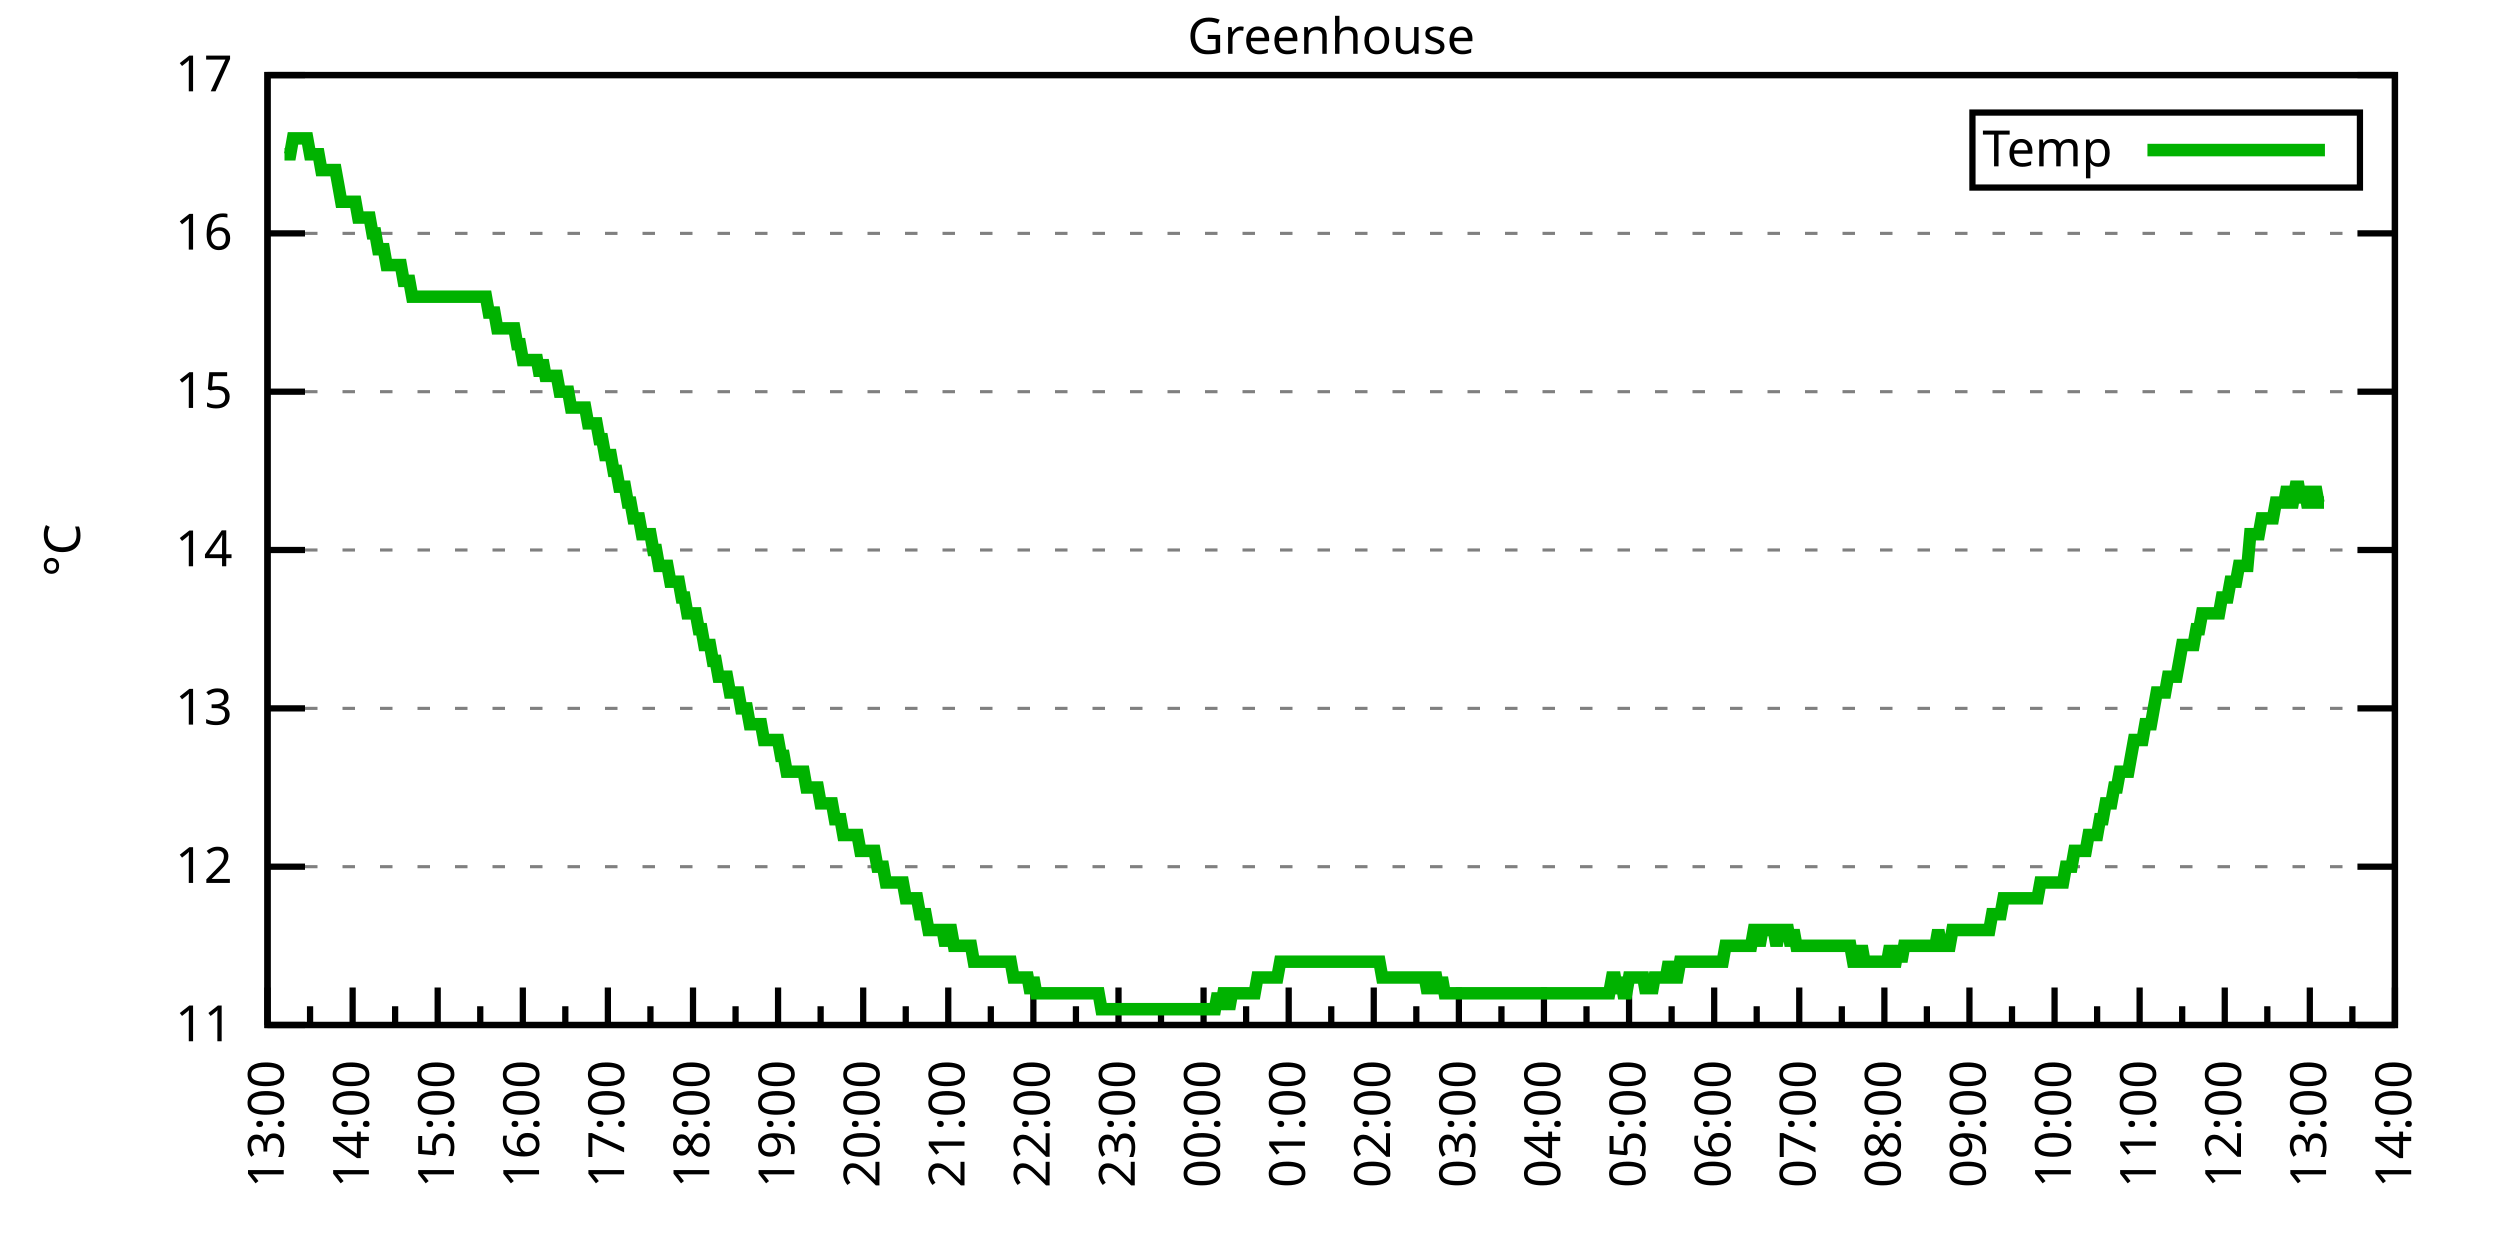
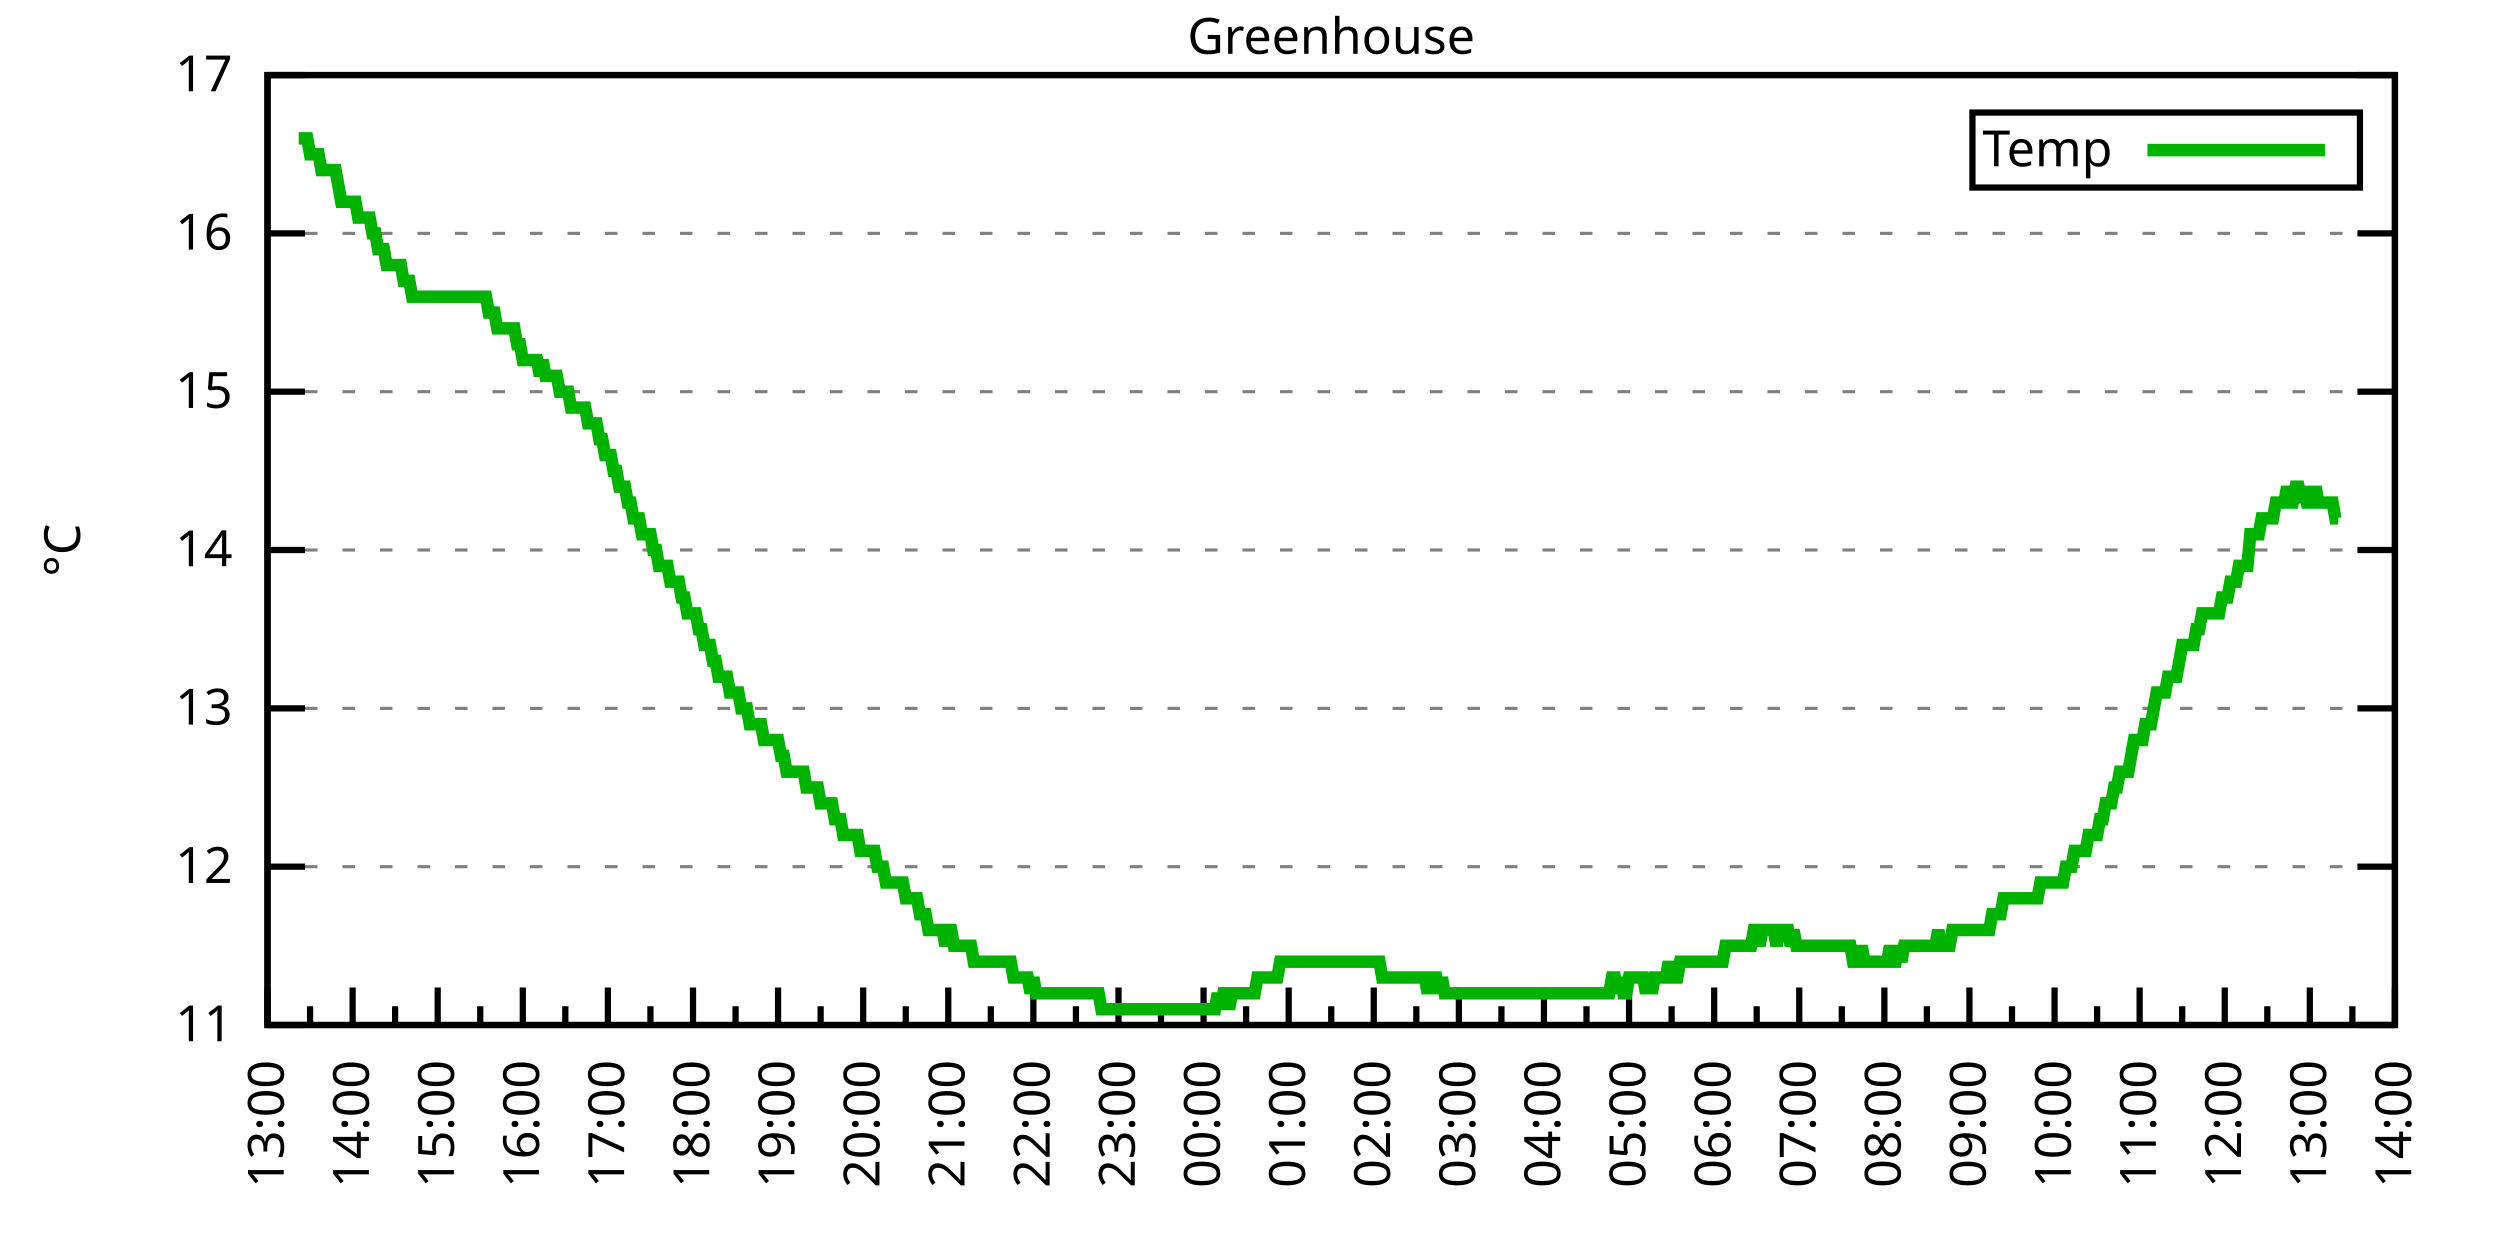
<svg xmlns="http://www.w3.org/2000/svg" xmlns:xlink="http://www.w3.org/1999/xlink" width="400" height="200" viewBox="0 0 400 200">
  <g id="gnuplot_canvas">
    <rect x="0" y="0" width="400" height="200" fill="none" />
    <defs>
      <circle id="gpDot" r="0.5" stroke-width="0.5" stroke="currentColor" />
      <path id="gpPt0" stroke-width="0.333" stroke="currentColor" d="M-1,0 h2 M0,-1 v2" />
      <path id="gpPt1" stroke-width="0.333" stroke="currentColor" d="M-1,-1 L1,1 M1,-1 L-1,1" />
      <path id="gpPt2" stroke-width="0.333" stroke="currentColor" d="M-1,0 L1,0 M0,-1 L0,1 M-1,-1 L1,1 M-1,1 L1,-1" />
      <rect id="gpPt3" stroke-width="0.333" stroke="currentColor" x="-1" y="-1" width="2" height="2" />
      <rect id="gpPt4" stroke-width="0.333" stroke="currentColor" fill="currentColor" x="-1" y="-1" width="2" height="2" />
      <circle id="gpPt5" stroke-width="0.333" stroke="currentColor" cx="0" cy="0" r="1" />
      <use xlink:href="#gpPt5" id="gpPt6" fill="currentColor" stroke="none" />
      <path id="gpPt7" stroke-width="0.333" stroke="currentColor" d="M0,-1.33 L-1.33,0.67 L1.33,0.67 z" />
      <use xlink:href="#gpPt7" id="gpPt8" fill="currentColor" stroke="none" />
      <use xlink:href="#gpPt7" id="gpPt9" stroke="currentColor" transform="rotate(180)" />
      <use xlink:href="#gpPt9" id="gpPt10" fill="currentColor" stroke="none" />
      <use xlink:href="#gpPt3" id="gpPt11" stroke="currentColor" transform="rotate(45)" />
      <use xlink:href="#gpPt11" id="gpPt12" fill="currentColor" stroke="none" />
      <path id="gpPt13" stroke-width="0.333" stroke="currentColor" d="M0,1.330 L1.265,0.411 L0.782,-1.067 L-0.782,-1.076 L-1.265,0.411 z" />
      <use xlink:href="#gpPt13" id="gpPt14" fill="currentColor" stroke="none" />
      <filter id="textbox" filterUnits="objectBoundingBox" x="0" y="0" height="1" width="1">
        <feFlood flood-color="white" flood-opacity="1" result="bgnd" />
        <feComposite in="SourceGraphic" in2="bgnd" operator="atop" />
      </filter>
      <filter id="greybox" filterUnits="objectBoundingBox" x="0" y="0" height="1" width="1">
        <feFlood flood-color="lightgrey" flood-opacity="1" result="grey" />
        <feComposite in="SourceGraphic" in2="grey" operator="atop" />
      </filter>
    </defs>
    <g fill="none" color="white" stroke="currentColor" stroke-width="1.00" stroke-linecap="butt" stroke-linejoin="miter">
</g>
    <g fill="none" color="black" stroke="currentColor" stroke-width="1.00" stroke-linecap="butt" stroke-linejoin="miter">
      <g stroke="none" shape-rendering="crispEdges">
        <polygon fill="rgb(255, 255, 255)" points="42.80,164.00 383.18,164.00 383.18,12.02 42.80,12.02 " />
      </g>
    </g>
    <g fill="none" color="black" stroke="currentColor" stroke-width="1.00" stroke-linecap="butt" stroke-linejoin="miter">
</g>
    <g fill="none" color="black" stroke="black" stroke-width="0.50" stroke-linecap="butt" stroke-linejoin="miter">
</g>
    <g fill="none" color="gray" stroke="currentColor" stroke-width="0.50" stroke-linecap="butt" stroke-linejoin="miter">
      <path stroke="gray" stroke-dasharray="2,4" class="gridline" d="M42.80,164.00 L383.19,164.00  " />
    </g>
    <g fill="none" color="gray" stroke="gray" stroke-width="1.00" stroke-linecap="butt" stroke-linejoin="miter">
</g>
    <g fill="none" color="black" stroke="currentColor" stroke-width="1.00" stroke-linecap="butt" stroke-linejoin="miter">
      <path stroke="black" d="M42.80,164.00 L48.80,164.00 M383.19,164.00 L377.19,164.00  " />
      <g transform="translate(37.20,166.60)" stroke="none" fill="black" font-family="Sans" font-size="8.00" text-anchor="end">
        <text>
          <tspan font-family="Sans"> 11</tspan>
        </text>
      </g>
    </g>
    <g fill="none" color="black" stroke="currentColor" stroke-width="1.00" stroke-linecap="butt" stroke-linejoin="miter">
</g>
    <g fill="none" color="black" stroke="black" stroke-width="0.50" stroke-linecap="butt" stroke-linejoin="miter">
</g>
    <g fill="none" color="gray" stroke="currentColor" stroke-width="0.50" stroke-linecap="butt" stroke-linejoin="miter">
      <path stroke="gray" stroke-dasharray="2,4" class="gridline" d="M42.80,138.67 L383.19,138.67  " />
    </g>
    <g fill="none" color="gray" stroke="gray" stroke-width="1.00" stroke-linecap="butt" stroke-linejoin="miter">
</g>
    <g fill="none" color="black" stroke="currentColor" stroke-width="1.00" stroke-linecap="butt" stroke-linejoin="miter">
      <path stroke="black" d="M42.80,138.67 L48.80,138.67 M383.19,138.67 L377.19,138.67  " />
      <g transform="translate(37.20,141.27)" stroke="none" fill="black" font-family="Sans" font-size="8.00" text-anchor="end">
        <text>
          <tspan font-family="Sans"> 12</tspan>
        </text>
      </g>
    </g>
    <g fill="none" color="black" stroke="currentColor" stroke-width="1.00" stroke-linecap="butt" stroke-linejoin="miter">
</g>
    <g fill="none" color="black" stroke="black" stroke-width="0.50" stroke-linecap="butt" stroke-linejoin="miter">
</g>
    <g fill="none" color="gray" stroke="currentColor" stroke-width="0.50" stroke-linecap="butt" stroke-linejoin="miter">
      <path stroke="gray" stroke-dasharray="2,4" class="gridline" d="M42.80,113.34 L383.19,113.34  " />
    </g>
    <g fill="none" color="gray" stroke="gray" stroke-width="1.00" stroke-linecap="butt" stroke-linejoin="miter">
</g>
    <g fill="none" color="black" stroke="currentColor" stroke-width="1.00" stroke-linecap="butt" stroke-linejoin="miter">
      <path stroke="black" d="M42.80,113.34 L48.80,113.34 M383.19,113.34 L377.19,113.34  " />
      <g transform="translate(37.20,115.94)" stroke="none" fill="black" font-family="Sans" font-size="8.00" text-anchor="end">
        <text>
          <tspan font-family="Sans"> 13</tspan>
        </text>
      </g>
    </g>
    <g fill="none" color="black" stroke="currentColor" stroke-width="1.00" stroke-linecap="butt" stroke-linejoin="miter">
</g>
    <g fill="none" color="black" stroke="black" stroke-width="0.50" stroke-linecap="butt" stroke-linejoin="miter">
</g>
    <g fill="none" color="gray" stroke="currentColor" stroke-width="0.50" stroke-linecap="butt" stroke-linejoin="miter">
      <path stroke="gray" stroke-dasharray="2,4" class="gridline" d="M42.80,88.00 L383.19,88.00  " />
    </g>
    <g fill="none" color="gray" stroke="gray" stroke-width="1.00" stroke-linecap="butt" stroke-linejoin="miter">
</g>
    <g fill="none" color="black" stroke="currentColor" stroke-width="1.00" stroke-linecap="butt" stroke-linejoin="miter">
      <path stroke="black" d="M42.80,88.00 L48.80,88.00 M383.19,88.00 L377.19,88.00  " />
      <g transform="translate(37.20,90.60)" stroke="none" fill="black" font-family="Sans" font-size="8.00" text-anchor="end">
        <text>
          <tspan font-family="Sans"> 14</tspan>
        </text>
      </g>
    </g>
    <g fill="none" color="black" stroke="currentColor" stroke-width="1.00" stroke-linecap="butt" stroke-linejoin="miter">
</g>
    <g fill="none" color="black" stroke="black" stroke-width="0.50" stroke-linecap="butt" stroke-linejoin="miter">
</g>
    <g fill="none" color="gray" stroke="currentColor" stroke-width="0.50" stroke-linecap="butt" stroke-linejoin="miter">
      <path stroke="gray" stroke-dasharray="2,4" class="gridline" d="M42.80,62.67 L383.19,62.67  " />
    </g>
    <g fill="none" color="gray" stroke="gray" stroke-width="1.00" stroke-linecap="butt" stroke-linejoin="miter">
</g>
    <g fill="none" color="black" stroke="currentColor" stroke-width="1.00" stroke-linecap="butt" stroke-linejoin="miter">
      <path stroke="black" d="M42.80,62.67 L48.80,62.67 M383.19,62.67 L377.19,62.67  " />
      <g transform="translate(37.20,65.27)" stroke="none" fill="black" font-family="Sans" font-size="8.00" text-anchor="end">
        <text>
          <tspan font-family="Sans"> 15</tspan>
        </text>
      </g>
    </g>
    <g fill="none" color="black" stroke="currentColor" stroke-width="1.00" stroke-linecap="butt" stroke-linejoin="miter">
</g>
    <g fill="none" color="black" stroke="black" stroke-width="0.50" stroke-linecap="butt" stroke-linejoin="miter">
</g>
    <g fill="none" color="gray" stroke="currentColor" stroke-width="0.50" stroke-linecap="butt" stroke-linejoin="miter">
      <path stroke="gray" stroke-dasharray="2,4" class="gridline" d="M42.80,37.34 L383.19,37.34  " />
    </g>
    <g fill="none" color="gray" stroke="gray" stroke-width="1.00" stroke-linecap="butt" stroke-linejoin="miter">
</g>
    <g fill="none" color="black" stroke="currentColor" stroke-width="1.00" stroke-linecap="butt" stroke-linejoin="miter">
      <path stroke="black" d="M42.80,37.34 L48.80,37.34 M383.19,37.34 L377.19,37.34  " />
      <g transform="translate(37.20,39.94)" stroke="none" fill="black" font-family="Sans" font-size="8.00" text-anchor="end">
        <text>
          <tspan font-family="Sans"> 16</tspan>
        </text>
      </g>
    </g>
    <g fill="none" color="black" stroke="currentColor" stroke-width="1.00" stroke-linecap="butt" stroke-linejoin="miter">
</g>
    <g fill="none" color="black" stroke="black" stroke-width="0.50" stroke-linecap="butt" stroke-linejoin="miter">
</g>
    <g fill="none" color="gray" stroke="currentColor" stroke-width="0.50" stroke-linecap="butt" stroke-linejoin="miter">
      <path stroke="gray" stroke-dasharray="2,4" class="gridline" d="M42.80,12.01 L383.19,12.01  " />
    </g>
    <g fill="none" color="gray" stroke="gray" stroke-width="1.00" stroke-linecap="butt" stroke-linejoin="miter">
</g>
    <g fill="none" color="black" stroke="currentColor" stroke-width="1.00" stroke-linecap="butt" stroke-linejoin="miter">
      <path stroke="black" d="M42.80,12.01 L48.80,12.01 M383.19,12.01 L377.19,12.01  " />
      <g transform="translate(37.20,14.61)" stroke="none" fill="black" font-family="Sans" font-size="8.00" text-anchor="end">
        <text>
          <tspan font-family="Sans"> 17</tspan>
        </text>
      </g>
    </g>
    <g fill="none" color="black" stroke="currentColor" stroke-width="1.00" stroke-linecap="butt" stroke-linejoin="miter">
      <path stroke="black" d="M42.80,164.00 L42.80,158.00  " />
      <g transform="translate(45.40,169.60) rotate(270)" stroke="none" fill="black" font-family="Sans" font-size="8.00" text-anchor="end">
        <text>
          <tspan font-family="Sans">13:00</tspan>
        </text>
      </g>
    </g>
    <g fill="none" color="black" stroke="currentColor" stroke-width="1.00" stroke-linecap="butt" stroke-linejoin="miter">
      <path stroke="black" d="M49.61,164.00 L49.61,161.00 M56.42,164.00 L56.42,158.00  " />
      <g transform="translate(59.02,169.60) rotate(270)" stroke="none" fill="black" font-family="Sans" font-size="8.00" text-anchor="end">
        <text>
          <tspan font-family="Sans">14:00</tspan>
        </text>
      </g>
    </g>
    <g fill="none" color="black" stroke="currentColor" stroke-width="1.00" stroke-linecap="butt" stroke-linejoin="miter">
      <path stroke="black" d="M63.22,164.00 L63.22,161.00 M70.03,164.00 L70.03,158.00  " />
      <g transform="translate(72.63,169.60) rotate(270)" stroke="none" fill="black" font-family="Sans" font-size="8.00" text-anchor="end">
        <text>
          <tspan font-family="Sans">15:00</tspan>
        </text>
      </g>
    </g>
    <g fill="none" color="black" stroke="currentColor" stroke-width="1.00" stroke-linecap="butt" stroke-linejoin="miter">
      <path stroke="black" d="M76.84,164.00 L76.84,161.00 M83.65,164.00 L83.65,158.00  " />
      <g transform="translate(86.25,169.60) rotate(270)" stroke="none" fill="black" font-family="Sans" font-size="8.00" text-anchor="end">
        <text>
          <tspan font-family="Sans">16:00</tspan>
        </text>
      </g>
    </g>
    <g fill="none" color="black" stroke="currentColor" stroke-width="1.00" stroke-linecap="butt" stroke-linejoin="miter">
      <path stroke="black" d="M90.45,164.00 L90.45,161.00 M97.26,164.00 L97.26,158.00  " />
      <g transform="translate(99.86,169.60) rotate(270)" stroke="none" fill="black" font-family="Sans" font-size="8.00" text-anchor="end">
        <text>
          <tspan font-family="Sans">17:00</tspan>
        </text>
      </g>
    </g>
    <g fill="none" color="black" stroke="currentColor" stroke-width="1.00" stroke-linecap="butt" stroke-linejoin="miter">
      <path stroke="black" d="M104.07,164.00 L104.07,161.00 M110.88,164.00 L110.88,158.00  " />
      <g transform="translate(113.48,169.60) rotate(270)" stroke="none" fill="black" font-family="Sans" font-size="8.00" text-anchor="end">
        <text>
          <tspan font-family="Sans">18:00</tspan>
        </text>
      </g>
    </g>
    <g fill="none" color="black" stroke="currentColor" stroke-width="1.00" stroke-linecap="butt" stroke-linejoin="miter">
      <path stroke="black" d="M117.69,164.00 L117.69,161.00 M124.49,164.00 L124.49,158.00  " />
      <g transform="translate(127.09,169.60) rotate(270)" stroke="none" fill="black" font-family="Sans" font-size="8.00" text-anchor="end">
        <text>
          <tspan font-family="Sans">19:00</tspan>
        </text>
      </g>
    </g>
    <g fill="none" color="black" stroke="currentColor" stroke-width="1.00" stroke-linecap="butt" stroke-linejoin="miter">
      <path stroke="black" d="M131.30,164.00 L131.30,161.00 M138.11,164.00 L138.11,158.00  " />
      <g transform="translate(140.71,169.60) rotate(270)" stroke="none" fill="black" font-family="Sans" font-size="8.00" text-anchor="end">
        <text>
          <tspan font-family="Sans">20:00</tspan>
        </text>
      </g>
    </g>
    <g fill="none" color="black" stroke="currentColor" stroke-width="1.00" stroke-linecap="butt" stroke-linejoin="miter">
      <path stroke="black" d="M144.92,164.00 L144.92,161.00 M151.72,164.00 L151.72,158.00  " />
      <g transform="translate(154.32,169.60) rotate(270)" stroke="none" fill="black" font-family="Sans" font-size="8.00" text-anchor="end">
        <text>
          <tspan font-family="Sans">21:00</tspan>
        </text>
      </g>
    </g>
    <g fill="none" color="black" stroke="currentColor" stroke-width="1.00" stroke-linecap="butt" stroke-linejoin="miter">
      <path stroke="black" d="M158.53,164.00 L158.53,161.00 M165.34,164.00 L165.34,158.00  " />
      <g transform="translate(167.94,169.60) rotate(270)" stroke="none" fill="black" font-family="Sans" font-size="8.00" text-anchor="end">
        <text>
          <tspan font-family="Sans">22:00</tspan>
        </text>
      </g>
    </g>
    <g fill="none" color="black" stroke="currentColor" stroke-width="1.00" stroke-linecap="butt" stroke-linejoin="miter">
      <path stroke="black" d="M172.15,164.00 L172.15,161.00 M178.96,164.00 L178.96,158.00  " />
      <g transform="translate(181.56,169.60) rotate(270)" stroke="none" fill="black" font-family="Sans" font-size="8.00" text-anchor="end">
        <text>
          <tspan font-family="Sans">23:00</tspan>
        </text>
      </g>
    </g>
    <g fill="none" color="black" stroke="currentColor" stroke-width="1.00" stroke-linecap="butt" stroke-linejoin="miter">
      <path stroke="black" d="M185.76,164.00 L185.76,161.00 M192.57,164.00 L192.57,158.00  " />
      <g transform="translate(195.17,169.60) rotate(270)" stroke="none" fill="black" font-family="Sans" font-size="8.00" text-anchor="end">
        <text>
          <tspan font-family="Sans">00:00</tspan>
        </text>
      </g>
    </g>
    <g fill="none" color="black" stroke="currentColor" stroke-width="1.00" stroke-linecap="butt" stroke-linejoin="miter">
      <path stroke="black" d="M199.38,164.00 L199.38,161.00 M206.19,164.00 L206.19,158.00  " />
      <g transform="translate(208.79,169.60) rotate(270)" stroke="none" fill="black" font-family="Sans" font-size="8.00" text-anchor="end">
        <text>
          <tspan font-family="Sans">01:00</tspan>
        </text>
      </g>
    </g>
    <g fill="none" color="black" stroke="currentColor" stroke-width="1.00" stroke-linecap="butt" stroke-linejoin="miter">
      <path stroke="black" d="M213.00,164.00 L213.00,161.00 M219.80,164.00 L219.80,158.00  " />
      <g transform="translate(222.40,169.60) rotate(270)" stroke="none" fill="black" font-family="Sans" font-size="8.00" text-anchor="end">
        <text>
          <tspan font-family="Sans">02:00</tspan>
        </text>
      </g>
    </g>
    <g fill="none" color="black" stroke="currentColor" stroke-width="1.00" stroke-linecap="butt" stroke-linejoin="miter">
      <path stroke="black" d="M226.61,164.00 L226.61,161.00 M233.42,164.00 L233.42,158.00  " />
      <g transform="translate(236.02,169.60) rotate(270)" stroke="none" fill="black" font-family="Sans" font-size="8.00" text-anchor="end">
        <text>
          <tspan font-family="Sans">03:00</tspan>
        </text>
      </g>
    </g>
    <g fill="none" color="black" stroke="currentColor" stroke-width="1.00" stroke-linecap="butt" stroke-linejoin="miter">
      <path stroke="black" d="M240.23,164.00 L240.23,161.00 M247.03,164.00 L247.03,158.00  " />
      <g transform="translate(249.63,169.60) rotate(270)" stroke="none" fill="black" font-family="Sans" font-size="8.00" text-anchor="end">
        <text>
          <tspan font-family="Sans">04:00</tspan>
        </text>
      </g>
    </g>
    <g fill="none" color="black" stroke="currentColor" stroke-width="1.00" stroke-linecap="butt" stroke-linejoin="miter">
      <path stroke="black" d="M253.84,164.00 L253.84,161.00 M260.65,164.00 L260.65,158.00  " />
      <g transform="translate(263.25,169.60) rotate(270)" stroke="none" fill="black" font-family="Sans" font-size="8.00" text-anchor="end">
        <text>
          <tspan font-family="Sans">05:00</tspan>
        </text>
      </g>
    </g>
    <g fill="none" color="black" stroke="currentColor" stroke-width="1.00" stroke-linecap="butt" stroke-linejoin="miter">
      <path stroke="black" d="M267.46,164.00 L267.46,161.00 M274.27,164.00 L274.27,158.00  " />
      <g transform="translate(276.87,169.60) rotate(270)" stroke="none" fill="black" font-family="Sans" font-size="8.00" text-anchor="end">
        <text>
          <tspan font-family="Sans">06:00</tspan>
        </text>
      </g>
    </g>
    <g fill="none" color="black" stroke="currentColor" stroke-width="1.00" stroke-linecap="butt" stroke-linejoin="miter">
      <path stroke="black" d="M281.07,164.00 L281.07,161.00 M287.88,164.00 L287.88,158.00  " />
      <g transform="translate(290.48,169.60) rotate(270)" stroke="none" fill="black" font-family="Sans" font-size="8.00" text-anchor="end">
        <text>
          <tspan font-family="Sans">07:00</tspan>
        </text>
      </g>
    </g>
    <g fill="none" color="black" stroke="currentColor" stroke-width="1.00" stroke-linecap="butt" stroke-linejoin="miter">
      <path stroke="black" d="M294.69,164.00 L294.69,161.00 M301.50,164.00 L301.50,158.00  " />
      <g transform="translate(304.10,169.60) rotate(270)" stroke="none" fill="black" font-family="Sans" font-size="8.00" text-anchor="end">
        <text>
          <tspan font-family="Sans">08:00</tspan>
        </text>
      </g>
    </g>
    <g fill="none" color="black" stroke="currentColor" stroke-width="1.00" stroke-linecap="butt" stroke-linejoin="miter">
      <path stroke="black" d="M308.30,164.00 L308.30,161.00 M315.11,164.00 L315.11,158.00  " />
      <g transform="translate(317.71,169.60) rotate(270)" stroke="none" fill="black" font-family="Sans" font-size="8.00" text-anchor="end">
        <text>
          <tspan font-family="Sans">09:00</tspan>
        </text>
      </g>
    </g>
    <g fill="none" color="black" stroke="currentColor" stroke-width="1.00" stroke-linecap="butt" stroke-linejoin="miter">
      <path stroke="black" d="M321.92,164.00 L321.92,161.00 M328.73,164.00 L328.73,158.00  " />
      <g transform="translate(331.33,169.60) rotate(270)" stroke="none" fill="black" font-family="Sans" font-size="8.00" text-anchor="end">
        <text>
          <tspan font-family="Sans">10:00</tspan>
        </text>
      </g>
    </g>
    <g fill="none" color="black" stroke="currentColor" stroke-width="1.00" stroke-linecap="butt" stroke-linejoin="miter">
      <path stroke="black" d="M335.54,164.00 L335.54,161.00 M342.34,164.00 L342.34,158.00  " />
      <g transform="translate(344.94,169.60) rotate(270)" stroke="none" fill="black" font-family="Sans" font-size="8.00" text-anchor="end">
        <text>
          <tspan font-family="Sans">11:00</tspan>
        </text>
      </g>
    </g>
    <g fill="none" color="black" stroke="currentColor" stroke-width="1.00" stroke-linecap="butt" stroke-linejoin="miter">
      <path stroke="black" d="M349.15,164.00 L349.15,161.00 M355.96,164.00 L355.96,158.00  " />
      <g transform="translate(358.56,169.60) rotate(270)" stroke="none" fill="black" font-family="Sans" font-size="8.00" text-anchor="end">
        <text>
          <tspan font-family="Sans">12:00</tspan>
        </text>
      </g>
    </g>
    <g fill="none" color="black" stroke="currentColor" stroke-width="1.00" stroke-linecap="butt" stroke-linejoin="miter">
      <path stroke="black" d="M362.77,164.00 L362.77,161.00 M369.57,164.00 L369.57,158.00  " />
      <g transform="translate(372.17,169.60) rotate(270)" stroke="none" fill="black" font-family="Sans" font-size="8.00" text-anchor="end">
        <text>
          <tspan font-family="Sans">13:00</tspan>
        </text>
      </g>
    </g>
    <g fill="none" color="black" stroke="currentColor" stroke-width="1.00" stroke-linecap="butt" stroke-linejoin="miter">
      <path stroke="black" d="M376.38,164.00 L376.38,161.00 M383.19,164.00 L383.19,158.00  " />
      <g transform="translate(385.79,169.60) rotate(270)" stroke="none" fill="black" font-family="Sans" font-size="8.00" text-anchor="end">
        <text>
          <tspan font-family="Sans">14:00</tspan>
        </text>
      </g>
    </g>
    <g fill="none" color="black" stroke="currentColor" stroke-width="1.00" stroke-linecap="butt" stroke-linejoin="miter">
</g>
    <g fill="none" color="black" stroke="currentColor" stroke-width="1.00" stroke-linecap="butt" stroke-linejoin="miter">
      <path stroke="black" d="M42.80,12.01 L42.80,164.00 L383.19,164.00 L383.19,12.01 L42.80,12.01 Z  " />
    </g>
    <g fill="none" color="black" stroke="currentColor" stroke-width="1.00" stroke-linecap="butt" stroke-linejoin="miter">
      <g transform="translate(12.80,88.01) rotate(270)" stroke="none" fill="black" font-family="Sans" font-size="8.00" text-anchor="middle">
        <text>
          <tspan font-family="Sans">°C</tspan>
        </text>
      </g>
    </g>
    <g fill="none" color="black" stroke="currentColor" stroke-width="1.00" stroke-linecap="butt" stroke-linejoin="miter">
</g>
    <g fill="none" color="black" stroke="currentColor" stroke-width="1.00" stroke-linecap="butt" stroke-linejoin="miter">
      <path stroke="black" d="M315.59,30.01 L315.59,18.01 L377.59,18.01 L377.59,30.01 L315.59,30.01 Z  " />
    </g>
    <g id="Greenhouse_plot_1">
      <g fill="none" color="white" stroke="black" stroke-width="2.00" stroke-linecap="butt" stroke-linejoin="miter">
</g>
      <g fill="none" color="black" stroke="currentColor" stroke-width="2.00" stroke-linecap="butt" stroke-linejoin="miter">
        <g transform="translate(337.99,26.61)" stroke="none" fill="black" font-family="Sans" font-size="8.00" text-anchor="end">
          <text>
            <tspan font-family="Sans">Temp</tspan>
          </text>
        </g>
      </g>
      <g fill="none" color="black" stroke="currentColor" stroke-width="2.00" stroke-linecap="butt" stroke-linejoin="miter">
-         <path stroke="rgb(  0, 178,   0)" d="M343.59,24.01 L371.99,24.01 M45.52,24.68 L45.98,24.68 L46.43,24.68 L46.88,22.14 L47.34,22.14 L47.79,22.14   L48.25,22.14 L48.70,22.14 L49.15,22.14 L49.61,24.68 L50.06,24.68 L50.52,24.68 L50.97,24.68 L51.42,27.21   L51.88,27.21 L52.33,27.21 L52.78,27.21 L53.24,27.21 L53.69,27.21 L54.15,29.74 L54.60,32.28 L55.05,32.28   L55.51,32.28 L55.96,32.28 L56.42,32.28 L56.87,32.28 L57.32,34.81 L57.78,34.81 L58.23,34.81 L58.68,34.81   L59.14,34.81 L59.59,37.34 L60.05,37.34 L60.50,39.87 L60.95,39.87 L61.41,39.87 L61.86,42.41 L62.32,42.41   L62.77,42.41 L63.22,42.41 L63.68,42.41 L64.13,42.41 L64.58,44.94 L65.04,44.94 L65.49,44.94 L65.95,47.47   L66.40,47.47 L66.85,47.47 L67.31,47.47 L67.76,47.47 L68.22,47.47 L68.67,47.47 L69.12,47.47 L69.58,47.47   L70.03,47.47 L70.49,47.47 L70.94,47.47 L71.39,47.47 L71.85,47.47 L72.30,47.47 L72.75,47.47 L73.21,47.47   L73.66,47.47 L74.12,47.47 L74.57,47.47 L75.02,47.47 L75.48,47.47 L75.93,47.47 L76.39,47.47 L76.84,47.47   L77.29,47.47 L77.75,47.47 L78.20,50.01 L78.65,50.01 L79.11,50.01 L79.56,52.54 L80.02,52.54 L80.47,52.54   L80.92,52.54 L81.38,52.54 L81.83,52.54 L82.29,52.54 L82.74,55.07 L83.19,55.07 L83.65,57.61 L84.10,57.61   L84.55,57.61 L85.01,57.61 L85.46,57.61 L85.92,57.61 L86.37,60.14 L86.82,57.61 L87.28,60.14 L87.73,60.14   L88.19,60.14 L88.64,60.14 L89.09,60.14 L89.55,62.67 L90.00,62.67 L90.45,62.67 L90.91,62.67 L91.36,65.21   L91.82,65.21 L92.27,65.21 L92.72,65.21 L93.18,65.21 L93.63,65.21 L94.09,67.74 L94.54,67.74 L94.99,67.74   L95.45,67.74 L95.90,70.27 L96.35,70.27 L96.81,72.81 L97.26,72.81 L97.72,72.81 L98.17,75.34 L98.62,75.34   L99.08,77.87 L99.53,77.87 L99.99,77.87 L100.44,80.41 L100.89,80.41 L101.35,82.94 L101.80,82.94 L102.25,82.94   L102.71,85.47 L103.16,85.47 L103.62,85.47 L104.07,85.47 L104.52,88.00 L104.98,88.00 L105.43,90.54 L105.89,90.54   L106.34,90.54 L106.79,90.54 L107.25,93.07 L107.70,93.07 L108.15,93.07 L108.61,93.07 L109.06,95.60 L109.52,95.60   L109.97,98.14 L110.42,98.14 L110.88,98.14 L111.33,98.14 L111.79,100.67 L112.24,100.67 L112.69,103.20 L113.15,103.20   L113.60,103.20 L114.05,105.74 L114.51,105.74 L114.96,108.27 L115.42,108.27 L115.87,108.27 L116.32,108.27 L116.78,110.80   L117.23,110.80 L117.69,110.80 L118.14,110.80 L118.59,113.34 L119.05,113.34 L119.50,113.34 L119.96,115.87 L120.41,115.87   L120.86,115.87 L121.32,115.87 L121.77,115.87 L122.22,118.40 L122.68,118.40 L123.13,118.40 L123.59,118.40 L124.04,118.40   L124.49,118.40 L124.95,120.94 L125.40,120.94 L125.86,123.47 L126.31,123.47 L126.76,123.47 L127.22,123.47 L127.67,123.47   L128.12,123.47 L128.58,123.47 L129.03,126.00 L129.49,126.00 L129.94,126.00 L130.39,126.00 L130.85,126.00 L131.30,128.54   L131.76,128.54 L132.21,128.54 L132.66,128.54 L133.12,128.54 L133.57,131.07 L134.02,131.07 L134.48,131.07 L134.93,133.60   L135.39,133.60 L135.84,133.60 L136.29,133.60 L136.75,133.60 L137.20,133.60 L137.66,136.14 L138.11,136.14 L138.56,136.14   L139.02,136.14 L139.47,136.14 L139.92,136.14 L140.38,138.67 L140.83,138.67 L141.29,138.67 L141.74,141.20 L142.19,141.20   L142.65,141.20 L143.10,141.20 L143.56,141.20 L144.01,141.20 L144.46,141.20 L144.92,143.73 L145.37,143.73 L145.82,143.73   L146.28,143.73 L146.73,143.73 L147.19,146.27 L147.64,146.27 L148.09,146.27 L148.55,148.80 L149.00,148.80 L149.46,148.80   L149.91,148.80 L150.36,148.80 L150.82,148.80 L151.27,151.33 L151.72,148.80 L152.18,148.80 L152.63,151.33 L153.09,151.33   L153.54,151.33 L153.99,151.33 L154.45,151.33 L154.90,151.33 L155.36,151.33 L155.81,153.87 L156.26,153.87 L156.72,153.87   L157.17,153.87 L157.62,153.87 L158.08,153.87 L158.53,153.87 L158.99,153.87 L159.44,153.87 L159.89,153.87 L160.35,153.87   L160.80,153.87 L161.26,153.87 L161.71,153.87 L162.16,156.40 L162.62,156.40 L163.07,156.40 L163.52,156.40 L163.98,156.40   L164.43,156.40 L164.89,158.93 L165.34,156.40 L165.79,158.93 L166.25,158.93 L166.70,158.93 L167.16,158.93 L167.61,158.93   L168.06,158.93 L168.52,158.93 L168.97,158.93 L169.43,158.93 L169.88,158.93 L170.33,158.93 L170.79,158.93 L171.24,158.93   L171.69,158.93 L172.15,158.93 L172.60,158.93 L173.06,158.93 L173.51,158.93 L173.96,158.93 L174.42,158.93 L174.87,158.93   L175.33,158.93 L175.78,158.93 L176.23,161.47 L176.69,161.47 L177.14,161.47 L177.59,161.47 L178.05,161.47 L178.50,161.47   L178.96,161.47 L179.41,161.47 L179.86,161.47 L180.32,161.47 L180.77,161.47 L181.23,161.47 L181.68,161.47 L182.13,161.47   L182.59,161.47 L183.04,161.47 L183.49,161.47 L183.95,161.47 L184.40,161.47 L184.86,161.47 L185.31,161.47 L185.76,161.47   L186.22,161.47 L186.67,161.47 L187.13,161.47 L187.58,161.47 L188.03,161.47 L188.49,161.47 L188.94,161.47 L189.39,161.47   L189.85,161.47 L190.30,161.47 L190.76,161.47 L191.21,161.47 L191.66,161.47 L192.12,161.47 L192.57,161.47 L193.03,161.47   L193.48,161.47 L193.93,161.47 L194.39,161.47 L194.84,158.93 L195.29,161.47 L195.75,158.93 L196.20,158.93 L196.66,161.47   L197.11,158.93 L197.56,158.93 L198.02,158.93 L198.47,158.93 L198.93,158.93 L199.38,158.93 L199.83,158.93 L200.29,158.93   L200.74,158.93 L201.19,156.40 L201.65,156.40 L202.10,156.40 L202.56,156.40 L203.01,156.40 L203.46,156.40 L203.92,156.40   L204.37,156.40 L204.83,153.87 L205.28,153.87 L205.73,153.87 L206.19,153.87 L206.64,153.87 L207.09,153.87 L207.55,153.87   L208.00,153.87 L208.46,153.87 L208.91,153.87 L209.36,153.87 L209.82,153.87 L210.27,153.87 L210.73,153.87 L211.18,153.87   L211.63,153.87 L212.09,153.87 L212.54,153.87 L213.00,153.87 L213.45,153.87 L213.90,153.87 L214.36,153.87 L214.81,153.87   L215.26,153.87 L215.72,153.87 L216.17,153.87 L216.63,153.87 L217.08,153.87 L217.53,153.87 L217.99,153.87 L218.44,153.87   L218.90,153.87 L219.35,153.87 L219.80,153.87 L220.26,153.87 L220.71,153.87 L221.16,156.40 L221.62,156.40 L222.07,156.40   L222.53,156.40 L222.98,156.40 L223.43,156.40 L223.89,156.40 L224.34,156.40 L224.80,156.40 L225.25,156.40 L225.70,156.40   L226.16,156.40 L226.61,156.40 L227.06,156.40 L227.52,156.40 L227.97,156.40 L228.43,158.93 L228.88,156.40 L229.33,156.40   L229.79,156.40 L230.24,158.93 L230.70,156.40 L231.15,158.93 L231.60,158.93 L232.06,158.93 L232.51,158.93 L232.96,158.93   L233.42,158.93 L233.87,158.93 L234.33,158.93 L234.78,158.93 L235.23,158.93 L235.69,158.93 L236.14,158.93 L236.60,158.93   L237.05,158.93 L237.50,158.93 L237.96,158.93 L238.41,158.93 L238.86,158.93 L239.32,158.93 L239.77,158.93 L240.23,158.93   L240.68,158.93 L241.13,158.93 L241.59,158.93 L242.04,158.93 L242.50,158.93 L242.95,158.93 L243.40,158.93 L243.86,158.93   L244.31,158.93 L244.76,158.93 L245.22,158.93 L245.67,158.93 L246.13,158.93 L246.58,158.93 L247.03,158.93 L247.49,158.93   L247.94,158.93 L248.40,158.93 L248.85,158.93 L249.30,158.93 L249.76,158.93 L250.21,158.93 L250.66,158.93 L251.12,158.93   L251.57,158.93 L252.03,158.93 L252.48,158.93 L252.93,158.93 L253.39,158.93 L253.84,158.93 L254.30,158.93 L254.75,158.93   L255.20,158.93 L255.66,158.93 L256.11,158.93 L256.56,158.93 L257.02,158.93 L257.47,158.93 L257.93,156.40 L258.38,156.40   L258.83,158.93 L259.29,156.40 L259.74,158.93 L260.20,158.93 L260.65,156.40 L261.10,156.40 L261.56,156.40 L262.01,156.40   L262.47,156.40 L262.92,156.40 L263.37,158.93 L263.83,156.40 L264.28,158.93 L264.73,156.40 L265.19,156.40 L265.64,156.40   L266.10,156.40 L266.55,156.40 L267.00,153.87 L267.46,156.40 L267.91,156.40 L268.37,156.40 L268.82,153.87 L269.27,153.87   L269.73,153.87 L270.18,153.87 L270.63,153.87 L271.09,153.87 L271.54,153.87 L272.00,153.87 L272.45,153.87 L272.90,153.87   L273.36,153.87 L273.81,153.87 L274.27,153.87 L274.72,153.87 L275.17,153.87 L275.63,153.87 L276.08,151.33 L276.53,151.33   L276.99,151.33 L277.44,151.33 L277.90,151.33 L278.35,151.33 L278.80,151.33 L279.26,151.33 L279.71,151.33 L280.17,151.33   L280.62,148.80 L281.07,148.80 L281.53,151.33 L281.98,148.80 L282.43,148.80 L282.89,148.80 L283.34,148.80 L283.80,148.80   L284.25,151.33 L284.70,148.80 L285.16,148.80 L285.61,148.80 L286.07,148.80 L286.52,151.33 L286.97,148.80 L287.43,151.33   L287.88,151.33 L288.33,151.33 L288.79,151.33 L289.24,151.33 L289.70,151.33 L290.15,151.33 L290.60,151.33 L291.06,151.33   L291.51,151.33 L291.97,151.33 L292.42,151.33 L292.87,151.33 L293.33,151.33 L293.78,151.33 L294.23,151.33 L294.69,151.33   L295.14,151.33 L295.60,151.33 L296.05,151.33 L296.50,153.87 L296.96,153.87 L297.41,153.87 L297.87,151.33 L298.32,153.87   L298.77,153.87 L299.23,153.87 L299.68,153.87 L300.13,153.87 L300.59,153.87 L301.04,153.87 L301.50,153.87 L301.95,153.87   L302.40,151.33 L302.86,153.87 L303.31,153.87 L303.77,151.33 L304.22,153.87 L304.67,151.33 L305.13,151.33 L305.58,151.33   L306.03,151.33 L306.49,151.33 L306.94,151.33 L307.40,151.33 L307.85,151.33 L308.30,151.33 L308.76,151.33 L309.21,151.33   L309.67,151.33 L310.12,148.80 L310.57,151.33 L311.03,151.33 L311.48,151.33 L311.94,151.33 L312.39,148.80 L312.84,148.80   L313.30,148.80 L313.75,148.80 L314.20,148.80 L314.66,148.80 L315.11,148.80 L315.57,148.80 L316.02,148.80 L316.47,148.80   L316.93,148.80 L317.38,148.80 L317.84,148.80 L318.29,148.80 L318.74,146.27 L319.20,146.27 L319.65,146.27 L320.10,146.27   L320.56,143.73 L321.01,143.73 L321.47,143.73 L321.92,143.73 L322.37,143.73 L322.83,143.73 L323.28,143.73 L323.74,143.73   L324.19,143.73 L324.64,143.73 L325.10,143.73 L325.55,143.73 L326.00,143.73 L326.46,141.20 L326.91,141.20 L327.37,141.20   L327.82,141.20 L328.27,141.20 L328.73,141.20 L329.18,141.20 L329.64,141.20 L330.09,141.20 L330.54,138.67 L331.00,138.67   L331.45,138.67 L331.90,136.14 L332.36,136.14 L332.81,136.14 L333.27,136.14 L333.72,136.14 L334.17,133.60 L334.63,133.60   L335.08,133.60 L335.54,133.60 L335.99,131.07 L336.44,131.07 L336.90,128.54 L337.35,128.54 L337.80,128.54 L338.26,126.00   L338.71,126.00 L339.17,123.47 L339.62,123.47 L340.07,123.47 L340.53,123.47 L340.98,120.94 L341.44,118.40 L341.89,118.40   L342.34,118.40 L342.80,118.40 L343.25,115.87 L343.70,115.87 L344.16,115.87 L344.61,113.34 L345.07,110.80 L345.52,110.80   L345.97,110.80 L346.43,110.80 L346.88,108.27 L347.34,108.27 L347.79,108.27 L348.24,108.27 L348.70,105.74 L349.15,103.20   L349.60,103.20 L350.06,103.20 L350.51,103.20 L350.97,103.20 L351.42,100.67 L351.87,100.67 L352.33,98.14 L352.78,98.14   L353.24,98.14 L353.69,98.14 L354.14,98.14 L354.60,98.14 L355.05,98.14 L355.50,95.60 L355.96,95.60 L356.41,95.60   L356.87,93.07 L357.32,93.07 L357.77,93.07 L358.23,90.54 L358.68,90.54 L359.14,90.54 L359.59,90.54 L360.04,85.47   L360.50,85.47 L360.95,85.47 L361.41,85.47 L361.86,82.94 L362.31,82.94 L362.77,82.94 L363.22,82.94 L363.67,82.94   L364.13,80.41 L364.58,80.41 L365.04,80.41 L365.49,80.41 L365.94,77.87 L366.40,80.41 L366.85,80.41 L367.31,77.87   L367.76,77.87 L368.21,80.41 L368.67,77.87 L369.12,80.41 L369.57,80.41 L370.03,80.41 L370.48,77.87 L370.94,80.41   L371.39,80.41 L371.84,80.41  " />
+         <path stroke="rgb(  0, 178,   0)" d="M343.59,24.01 L371.99,24.01 M47.79,22.14 L48.25,22.14 L48.70,22.14 L49.15,22.14 L49.61,24.68 L50.06,24.68   L50.52,24.68 L50.97,24.68 L51.42,27.21 L51.88,27.21 L52.33,27.21 L52.78,27.21 L53.24,27.21 L53.69,27.21   L54.15,29.74 L54.60,32.28 L55.05,32.28 L55.51,32.28 L55.96,32.28 L56.42,32.28 L56.87,32.28 L57.32,34.81   L57.78,34.81 L58.23,34.81 L58.68,34.81 L59.14,34.81 L59.59,37.34 L60.05,37.34 L60.50,39.87 L60.95,39.87   L61.41,39.87 L61.86,42.41 L62.32,42.41 L62.77,42.41 L63.22,42.41 L63.68,42.41 L64.13,42.41 L64.58,44.94   L65.04,44.94 L65.49,44.94 L65.95,47.47 L66.40,47.47 L66.85,47.47 L67.31,47.47 L67.76,47.47 L68.22,47.47   L68.67,47.47 L69.12,47.47 L69.58,47.47 L70.03,47.47 L70.49,47.47 L70.94,47.47 L71.39,47.47 L71.85,47.47   L72.30,47.47 L72.75,47.47 L73.21,47.47 L73.66,47.47 L74.12,47.47 L74.57,47.47 L75.02,47.47 L75.48,47.47   L75.93,47.47 L76.39,47.47 L76.84,47.47 L77.29,47.47 L77.75,47.47 L78.20,50.01 L78.65,50.01 L79.11,50.01   L79.56,52.54 L80.02,52.54 L80.47,52.54 L80.92,52.54 L81.38,52.54 L81.83,52.54 L82.29,52.54 L82.74,55.07   L83.19,55.07 L83.65,57.61 L84.10,57.61 L84.55,57.61 L85.01,57.61 L85.46,57.61 L85.92,57.61 L86.37,60.14   L86.82,57.61 L87.28,60.14 L87.73,60.14 L88.19,60.14 L88.64,60.14 L89.09,60.14 L89.55,62.67 L90.00,62.67   L90.45,62.67 L90.91,62.67 L91.36,65.21 L91.82,65.21 L92.27,65.21 L92.72,65.21 L93.18,65.21 L93.63,65.21   L94.09,67.74 L94.54,67.74 L94.99,67.74 L95.45,67.74 L95.90,70.27 L96.35,70.27 L96.81,72.81 L97.26,72.81   L97.72,72.81 L98.17,75.34 L98.62,75.34 L99.08,77.87 L99.53,77.87 L99.99,77.87 L100.44,80.41 L100.89,80.41   L101.35,82.94 L101.80,82.94 L102.25,82.94 L102.71,85.47 L103.16,85.47 L103.62,85.47 L104.07,85.47 L104.52,88.00   L104.98,88.00 L105.43,90.54 L105.89,90.54 L106.34,90.54 L106.79,90.54 L107.25,93.07 L107.70,93.07 L108.15,93.07   L108.61,93.07 L109.06,95.60 L109.52,95.60 L109.97,98.14 L110.42,98.14 L110.88,98.14 L111.33,98.14 L111.79,100.67   L112.24,100.67 L112.69,103.20 L113.15,103.20 L113.60,103.20 L114.05,105.74 L114.51,105.74 L114.96,108.27 L115.42,108.27   L115.87,108.27 L116.32,108.27 L116.78,110.80 L117.23,110.80 L117.69,110.80 L118.14,110.80 L118.59,113.34 L119.05,113.34   L119.50,113.34 L119.96,115.87 L120.41,115.87 L120.86,115.87 L121.32,115.87 L121.77,115.87 L122.22,118.40 L122.68,118.40   L123.13,118.40 L123.59,118.40 L124.04,118.40 L124.49,118.40 L124.95,120.94 L125.40,120.94 L125.86,123.47 L126.31,123.47   L126.76,123.47 L127.22,123.47 L127.67,123.47 L128.12,123.47 L128.58,123.47 L129.03,126.00 L129.49,126.00 L129.94,126.00   L130.39,126.00 L130.85,126.00 L131.30,128.54 L131.76,128.54 L132.21,128.54 L132.66,128.54 L133.12,128.54 L133.57,131.07   L134.02,131.07 L134.48,131.07 L134.93,133.60 L135.39,133.60 L135.84,133.60 L136.29,133.60 L136.75,133.60 L137.20,133.60   L137.66,136.14 L138.11,136.14 L138.56,136.14 L139.02,136.14 L139.47,136.14 L139.92,136.14 L140.38,138.67 L140.83,138.67   L141.29,138.67 L141.74,141.20 L142.19,141.20 L142.65,141.20 L143.10,141.20 L143.56,141.20 L144.01,141.20 L144.46,141.20   L144.92,143.73 L145.37,143.73 L145.82,143.73 L146.28,143.73 L146.73,143.73 L147.19,146.27 L147.64,146.27 L148.09,146.27   L148.55,148.80 L149.00,148.80 L149.46,148.80 L149.91,148.80 L150.36,148.80 L150.82,148.80 L151.27,151.33 L151.72,148.80   L152.18,148.80 L152.63,151.33 L153.09,151.33 L153.54,151.33 L153.99,151.33 L154.45,151.33 L154.90,151.33 L155.36,151.33   L155.81,153.87 L156.26,153.87 L156.72,153.87 L157.17,153.87 L157.62,153.87 L158.08,153.87 L158.53,153.87 L158.99,153.87   L159.44,153.87 L159.89,153.87 L160.35,153.87 L160.80,153.87 L161.26,153.87 L161.71,153.87 L162.16,156.40 L162.62,156.40   L163.07,156.40 L163.52,156.40 L163.98,156.40 L164.43,156.40 L164.89,158.93 L165.34,156.40 L165.79,158.93 L166.25,158.93   L166.70,158.93 L167.16,158.93 L167.61,158.93 L168.06,158.93 L168.52,158.93 L168.97,158.93 L169.43,158.93 L169.88,158.93   L170.33,158.93 L170.79,158.93 L171.24,158.93 L171.69,158.93 L172.15,158.93 L172.60,158.93 L173.06,158.93 L173.51,158.93   L173.96,158.93 L174.42,158.93 L174.87,158.93 L175.33,158.93 L175.78,158.93 L176.23,161.47 L176.69,161.47 L177.14,161.47   L177.59,161.47 L178.05,161.47 L178.50,161.47 L178.96,161.47 L179.41,161.47 L179.86,161.47 L180.32,161.47 L180.77,161.47   L181.23,161.47 L181.68,161.47 L182.13,161.47 L182.59,161.47 L183.04,161.47 L183.49,161.47 L183.95,161.47 L184.40,161.47   L184.86,161.47 L185.31,161.47 L185.76,161.47 L186.22,161.47 L186.67,161.47 L187.13,161.47 L187.58,161.47 L188.03,161.47   L188.49,161.47 L188.94,161.47 L189.39,161.47 L189.85,161.47 L190.30,161.47 L190.76,161.47 L191.21,161.47 L191.66,161.47   L192.12,161.47 L192.57,161.47 L193.03,161.47 L193.48,161.47 L193.93,161.47 L194.39,161.47 L194.84,158.93 L195.29,161.47   L195.75,158.93 L196.20,158.93 L196.66,161.47 L197.11,158.93 L197.56,158.93 L198.02,158.93 L198.47,158.93 L198.93,158.93   L199.38,158.93 L199.83,158.93 L200.29,158.93 L200.74,158.93 L201.19,156.40 L201.65,156.40 L202.10,156.40 L202.56,156.40   L203.01,156.40 L203.46,156.40 L203.92,156.40 L204.37,156.40 L204.83,153.87 L205.28,153.87 L205.73,153.87 L206.19,153.87   L206.64,153.87 L207.09,153.87 L207.55,153.87 L208.00,153.87 L208.46,153.87 L208.91,153.87 L209.36,153.87 L209.82,153.87   L210.27,153.87 L210.73,153.87 L211.18,153.87 L211.63,153.87 L212.09,153.87 L212.54,153.87 L213.00,153.87 L213.45,153.87   L213.90,153.87 L214.36,153.87 L214.81,153.87 L215.26,153.87 L215.72,153.87 L216.17,153.87 L216.63,153.87 L217.08,153.87   L217.53,153.87 L217.99,153.87 L218.44,153.87 L218.90,153.87 L219.35,153.87 L219.80,153.87 L220.26,153.87 L220.71,153.87   L221.16,156.40 L221.62,156.40 L222.07,156.40 L222.53,156.40 L222.98,156.40 L223.43,156.40 L223.89,156.40 L224.34,156.40   L224.80,156.40 L225.25,156.40 L225.70,156.40 L226.16,156.40 L226.61,156.40 L227.06,156.40 L227.52,156.40 L227.97,156.40   L228.43,158.93 L228.88,156.40 L229.33,156.40 L229.79,156.40 L230.24,158.93 L230.70,156.40 L231.15,158.93 L231.60,158.93   L232.06,158.93 L232.51,158.93 L232.96,158.93 L233.42,158.93 L233.87,158.93 L234.33,158.93 L234.78,158.93 L235.23,158.93   L235.69,158.93 L236.14,158.93 L236.60,158.93 L237.05,158.93 L237.50,158.93 L237.96,158.93 L238.41,158.93 L238.86,158.93   L239.32,158.93 L239.77,158.93 L240.23,158.93 L240.68,158.93 L241.13,158.93 L241.59,158.93 L242.04,158.93 L242.50,158.93   L242.95,158.93 L243.40,158.93 L243.86,158.93 L244.31,158.93 L244.76,158.93 L245.22,158.93 L245.67,158.93 L246.13,158.93   L246.58,158.93 L247.03,158.93 L247.49,158.93 L247.94,158.93 L248.40,158.93 L248.85,158.93 L249.30,158.93 L249.76,158.93   L250.21,158.93 L250.66,158.93 L251.12,158.93 L251.57,158.93 L252.03,158.93 L252.48,158.93 L252.93,158.93 L253.39,158.93   L253.84,158.93 L254.30,158.93 L254.75,158.93 L255.20,158.93 L255.66,158.93 L256.11,158.93 L256.56,158.93 L257.02,158.93   L257.47,158.93 L257.93,156.40 L258.38,156.40 L258.83,158.93 L259.29,156.40 L259.74,158.93 L260.20,158.93 L260.65,156.40   L261.10,156.40 L261.56,156.40 L262.01,156.40 L262.47,156.40 L262.92,156.40 L263.37,158.93 L263.83,156.40 L264.28,158.93   L264.73,156.40 L265.19,156.40 L265.64,156.40 L266.10,156.40 L266.55,156.40 L267.00,153.87 L267.46,156.40 L267.91,156.40   L268.37,156.40 L268.82,153.87 L269.27,153.87 L269.73,153.87 L270.18,153.87 L270.63,153.87 L271.09,153.87 L271.54,153.87   L272.00,153.87 L272.45,153.87 L272.90,153.87 L273.36,153.87 L273.81,153.87 L274.27,153.87 L274.72,153.87 L275.17,153.87   L275.63,153.87 L276.08,151.33 L276.53,151.33 L276.99,151.33 L277.44,151.33 L277.90,151.33 L278.35,151.33 L278.80,151.33   L279.26,151.33 L279.71,151.33 L280.17,151.33 L280.62,148.80 L281.07,148.80 L281.53,151.33 L281.98,148.80 L282.43,148.80   L282.89,148.80 L283.34,148.80 L283.80,148.80 L284.25,151.33 L284.70,148.80 L285.16,148.80 L285.61,148.80 L286.07,148.80   L286.52,151.33 L286.97,148.80 L287.43,151.33 L287.88,151.33 L288.33,151.33 L288.79,151.33 L289.24,151.33 L289.70,151.33   L290.15,151.33 L290.60,151.33 L291.06,151.33 L291.51,151.33 L291.97,151.33 L292.42,151.33 L292.87,151.33 L293.33,151.33   L293.78,151.33 L294.23,151.33 L294.69,151.33 L295.14,151.33 L295.60,151.33 L296.05,151.33 L296.50,153.87 L296.96,153.87   L297.41,153.87 L297.87,151.33 L298.32,153.87 L298.77,153.87 L299.23,153.87 L299.68,153.87 L300.13,153.87 L300.59,153.87   L301.04,153.87 L301.50,153.87 L301.95,153.87 L302.40,151.33 L302.86,153.87 L303.31,153.87 L303.77,151.33 L304.22,153.87   L304.67,151.33 L305.13,151.33 L305.58,151.33 L306.03,151.33 L306.49,151.33 L306.94,151.33 L307.40,151.33 L307.85,151.33   L308.30,151.33 L308.76,151.33 L309.21,151.33 L309.67,151.33 L310.12,148.80 L310.57,151.33 L311.03,151.33 L311.48,151.33   L311.94,151.33 L312.39,148.80 L312.84,148.80 L313.30,148.80 L313.75,148.80 L314.20,148.80 L314.66,148.80 L315.11,148.80   L315.57,148.80 L316.02,148.80 L316.47,148.80 L316.93,148.80 L317.38,148.80 L317.84,148.80 L318.29,148.80 L318.74,146.27   L319.20,146.27 L319.65,146.27 L320.10,146.27 L320.56,143.73 L321.01,143.73 L321.47,143.73 L321.92,143.73 L322.37,143.73   L322.83,143.73 L323.28,143.73 L323.74,143.73 L324.19,143.73 L324.64,143.73 L325.10,143.73 L325.55,143.73 L326.00,143.73   L326.46,141.20 L326.91,141.20 L327.37,141.20 L327.82,141.20 L328.27,141.20 L328.73,141.20 L329.18,141.20 L329.64,141.20   L330.09,141.20 L330.54,138.67 L331.00,138.67 L331.45,138.67 L331.90,136.14 L332.36,136.14 L332.81,136.14 L333.27,136.14   L333.72,136.14 L334.17,133.60 L334.63,133.60 L335.08,133.60 L335.54,133.60 L335.99,131.07 L336.44,131.07 L336.90,128.54   L337.35,128.54 L337.80,128.54 L338.26,126.00 L338.71,126.00 L339.17,123.47 L339.62,123.47 L340.07,123.47 L340.53,123.47   L340.98,120.94 L341.44,118.40 L341.89,118.40 L342.34,118.40 L342.80,118.40 L343.25,115.87 L343.70,115.87 L344.16,115.87   L344.61,113.34 L345.07,110.80 L345.52,110.80 L345.97,110.80 L346.43,110.80 L346.88,108.27 L347.34,108.27 L347.79,108.27   L348.24,108.27 L348.70,105.74 L349.15,103.20 L349.60,103.20 L350.06,103.20 L350.51,103.20 L350.97,103.20 L351.42,100.67   L351.87,100.67 L352.33,98.14 L352.78,98.14 L353.24,98.14 L353.69,98.14 L354.14,98.14 L354.60,98.14 L355.05,98.14   L355.50,95.60 L355.96,95.60 L356.41,95.60 L356.87,93.07 L357.32,93.07 L357.77,93.07 L358.23,90.54 L358.68,90.54   L359.14,90.54 L359.59,90.54 L360.04,85.47 L360.50,85.47 L360.95,85.47 L361.41,85.47 L361.86,82.94 L362.31,82.94   L362.77,82.94 L363.22,82.94 L363.67,82.94 L364.13,80.41 L364.58,80.41 L365.04,80.41 L365.49,80.41 L365.94,77.87   L366.40,80.41 L366.85,80.41 L367.31,77.87 L367.76,77.87 L368.21,80.41 L368.67,77.87 L369.12,80.41 L369.57,80.41   L370.03,80.41 L370.48,77.87 L370.94,80.41 L371.39,80.41 L371.84,80.41 L372.30,80.41 L372.75,80.41 L373.21,80.41   L373.66,82.94 L374.11,82.94  " />
      </g>
    </g>
    <g fill="none" color="black" stroke="currentColor" stroke-width="2.00" stroke-linecap="butt" stroke-linejoin="miter">
</g>
    <g fill="none" color="black" stroke="black" stroke-width="1.00" stroke-linecap="butt" stroke-linejoin="miter">
</g>
    <g fill="none" color="black" stroke="currentColor" stroke-width="1.00" stroke-linecap="butt" stroke-linejoin="miter">
      <path stroke="black" d="M42.80,12.01 L42.80,164.00 L383.19,164.00 L383.19,12.01 L42.80,12.01 Z  " />
    </g>
    <g fill="none" color="black" stroke="currentColor" stroke-width="1.00" stroke-linecap="butt" stroke-linejoin="miter">
      <g transform="translate(212.99,8.61)" stroke="none" fill="black" font-family="Sans" font-size="8.00" text-anchor="middle">
        <text>
          <tspan font-family="Sans">Greenhouse</tspan>
        </text>
      </g>
    </g>
    <g fill="none" color="black" stroke="currentColor" stroke-width="1.00" stroke-linecap="butt" stroke-linejoin="miter">
</g>
  </g>
</svg>
